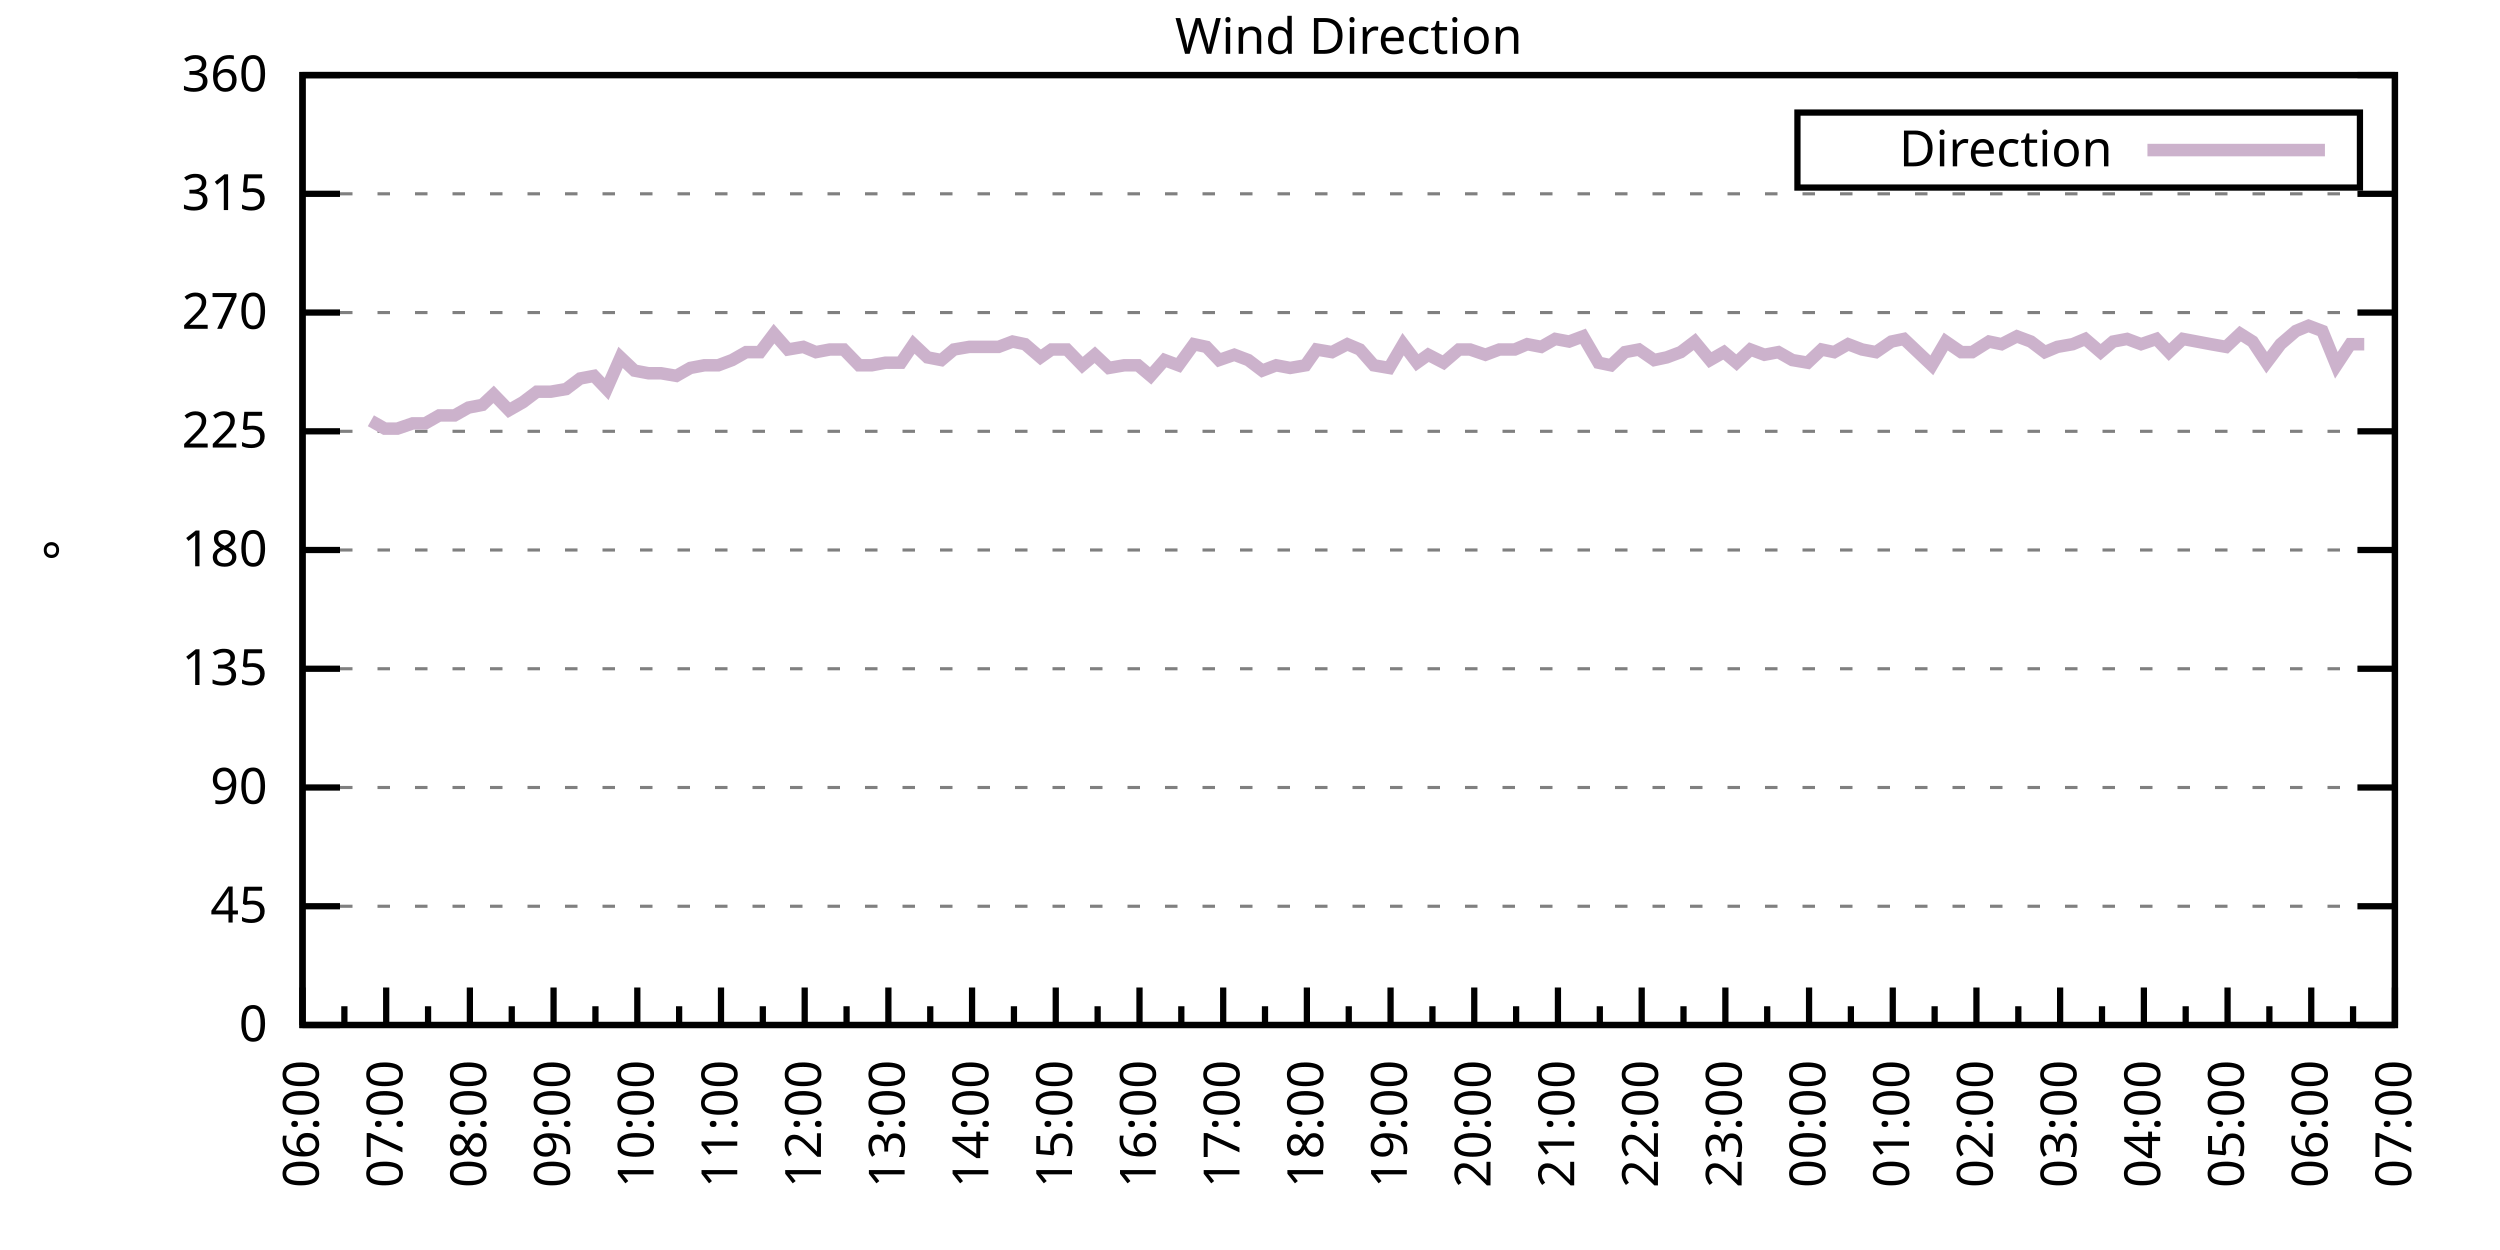
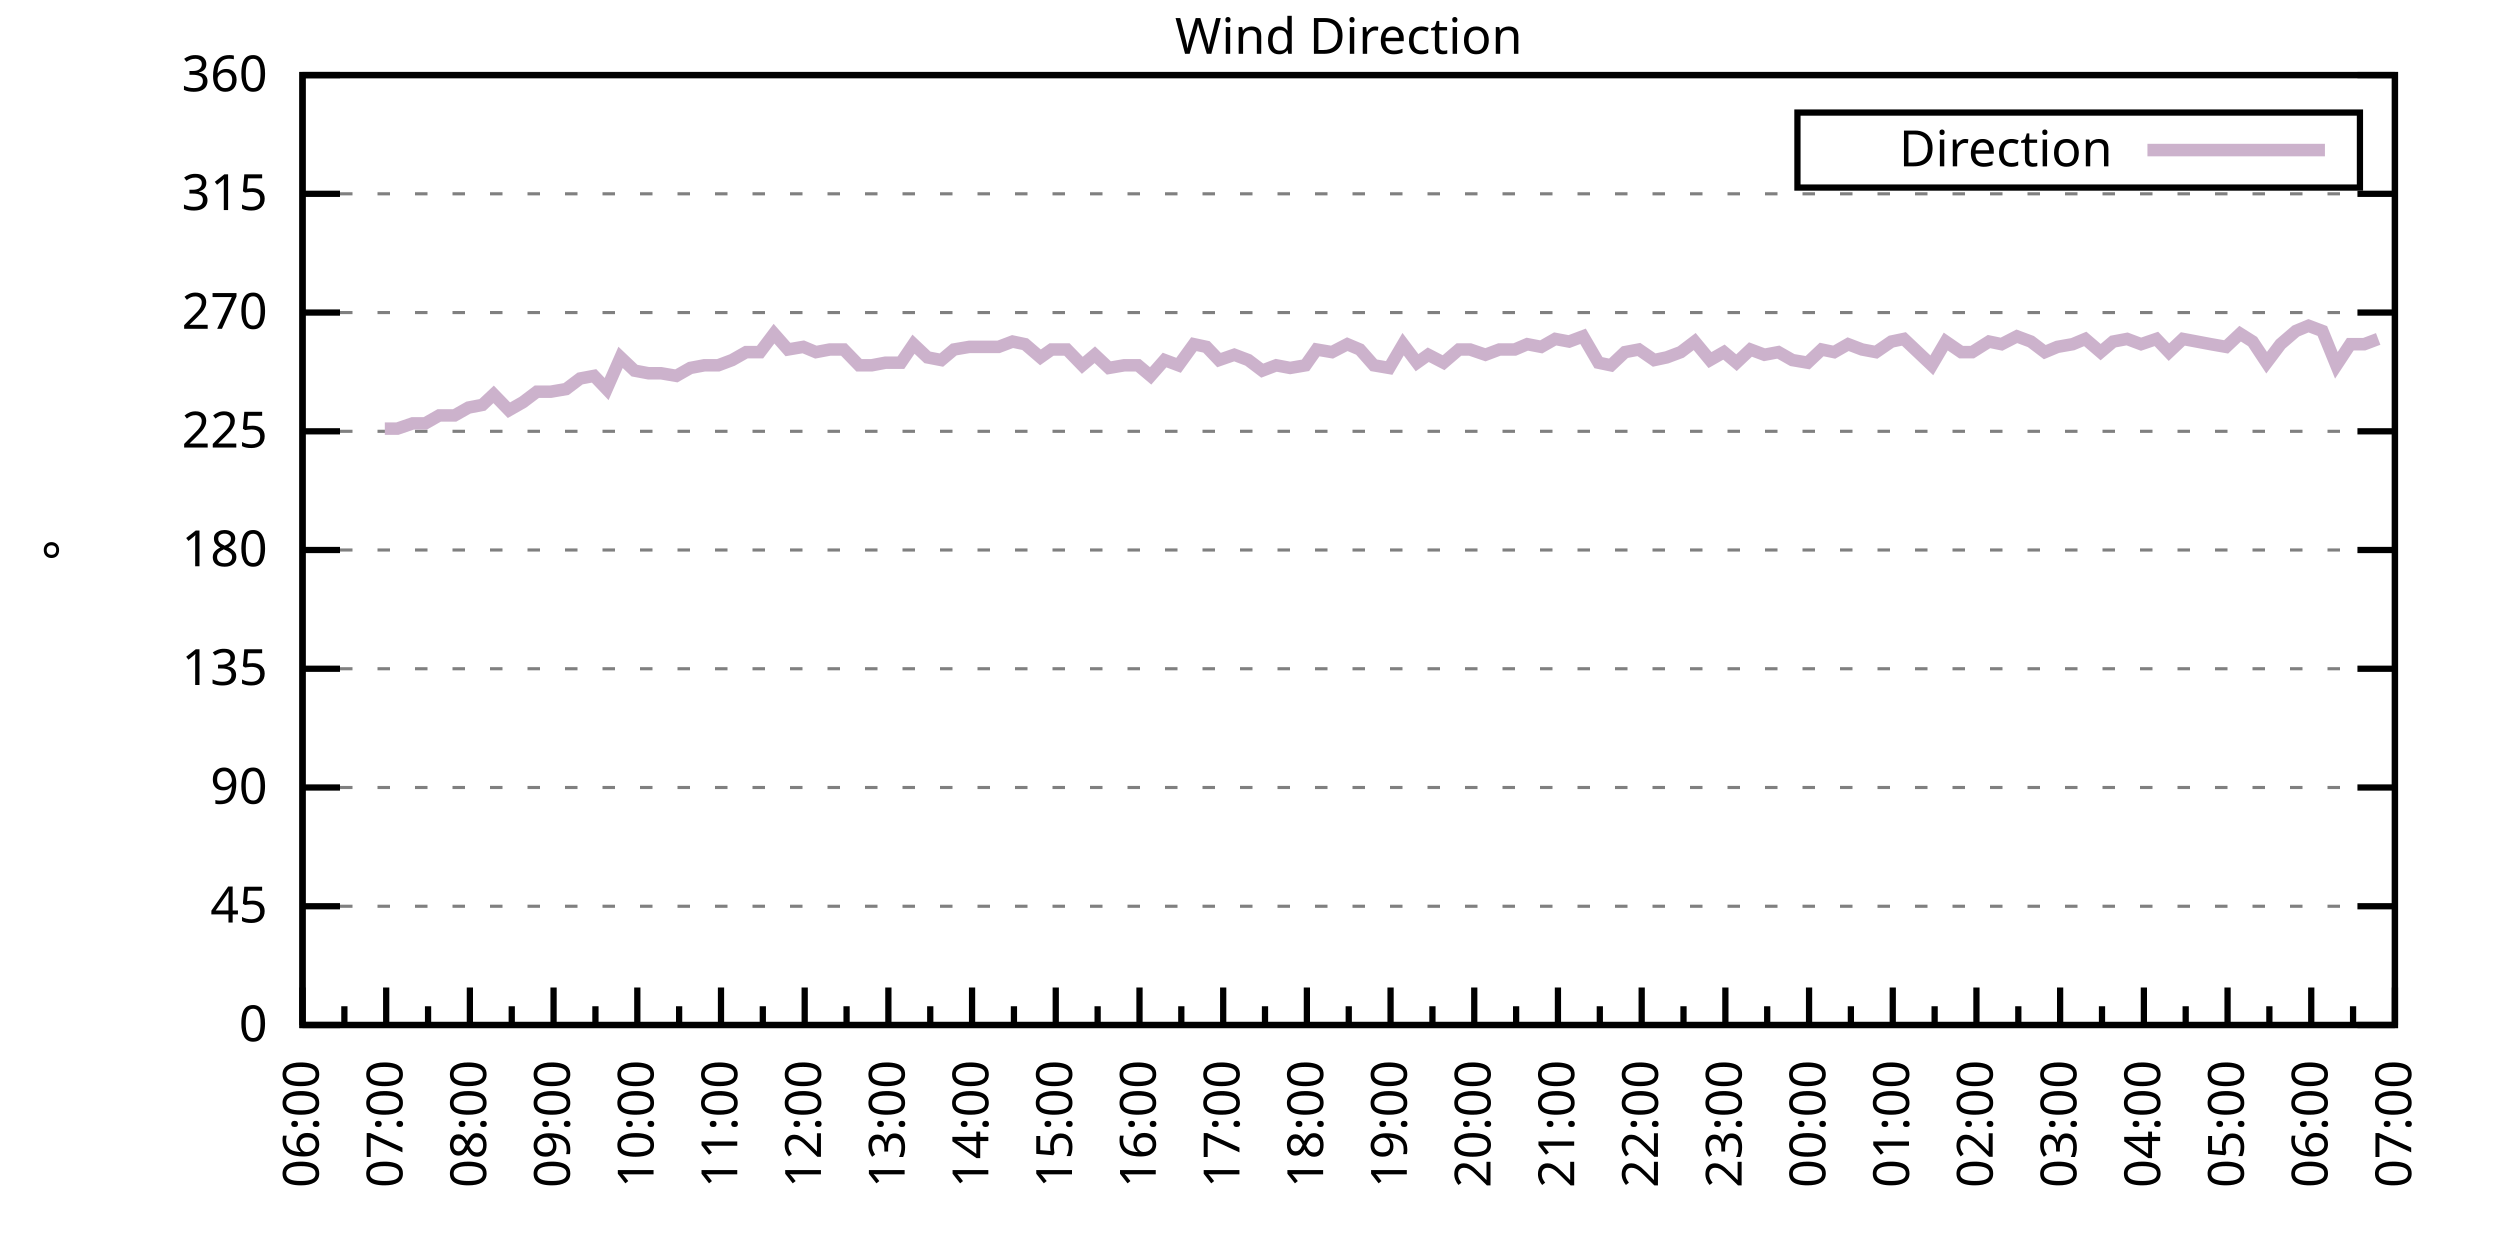
<svg xmlns="http://www.w3.org/2000/svg" xmlns:xlink="http://www.w3.org/1999/xlink" width="400" height="200" viewBox="0 0 400 200">
  <g id="gnuplot_canvas">
    <rect x="0" y="0" width="400" height="200" fill="none" />
    <defs>
      <circle id="gpDot" r="0.5" stroke-width="0.5" stroke="currentColor" />
      <path id="gpPt0" stroke-width="0.333" stroke="currentColor" d="M-1,0 h2 M0,-1 v2" />
      <path id="gpPt1" stroke-width="0.333" stroke="currentColor" d="M-1,-1 L1,1 M1,-1 L-1,1" />
      <path id="gpPt2" stroke-width="0.333" stroke="currentColor" d="M-1,0 L1,0 M0,-1 L0,1 M-1,-1 L1,1 M-1,1 L1,-1" />
      <rect id="gpPt3" stroke-width="0.333" stroke="currentColor" x="-1" y="-1" width="2" height="2" />
      <rect id="gpPt4" stroke-width="0.333" stroke="currentColor" fill="currentColor" x="-1" y="-1" width="2" height="2" />
      <circle id="gpPt5" stroke-width="0.333" stroke="currentColor" cx="0" cy="0" r="1" />
      <use xlink:href="#gpPt5" id="gpPt6" fill="currentColor" stroke="none" />
      <path id="gpPt7" stroke-width="0.333" stroke="currentColor" d="M0,-1.33 L-1.33,0.67 L1.33,0.67 z" />
      <use xlink:href="#gpPt7" id="gpPt8" fill="currentColor" stroke="none" />
      <use xlink:href="#gpPt7" id="gpPt9" stroke="currentColor" transform="rotate(180)" />
      <use xlink:href="#gpPt9" id="gpPt10" fill="currentColor" stroke="none" />
      <use xlink:href="#gpPt3" id="gpPt11" stroke="currentColor" transform="rotate(45)" />
      <use xlink:href="#gpPt11" id="gpPt12" fill="currentColor" stroke="none" />
      <path id="gpPt13" stroke-width="0.333" stroke="currentColor" d="M0,1.330 L1.265,0.411 L0.782,-1.067 L-0.782,-1.076 L-1.265,0.411 z" />
      <use xlink:href="#gpPt13" id="gpPt14" fill="currentColor" stroke="none" />
      <filter id="textbox" filterUnits="objectBoundingBox" x="0" y="0" height="1" width="1">
        <feFlood flood-color="white" flood-opacity="1" result="bgnd" />
        <feComposite in="SourceGraphic" in2="bgnd" operator="atop" />
      </filter>
      <filter id="greybox" filterUnits="objectBoundingBox" x="0" y="0" height="1" width="1">
        <feFlood flood-color="lightgrey" flood-opacity="1" result="grey" />
        <feComposite in="SourceGraphic" in2="grey" operator="atop" />
      </filter>
    </defs>
    <g fill="none" color="white" stroke="currentColor" stroke-width="1.00" stroke-linecap="butt" stroke-linejoin="miter">
</g>
    <g fill="none" color="black" stroke="currentColor" stroke-width="1.00" stroke-linecap="butt" stroke-linejoin="miter">
      <g stroke="none" shape-rendering="crispEdges">
        <polygon fill="rgb(255, 255, 255)" points="48.40,164.00 383.18,164.00 383.18,12.02 48.40,12.02 " />
      </g>
    </g>
    <g fill="none" color="black" stroke="currentColor" stroke-width="1.00" stroke-linecap="butt" stroke-linejoin="miter">
</g>
    <g fill="none" color="black" stroke="black" stroke-width="0.50" stroke-linecap="butt" stroke-linejoin="miter">
</g>
    <g fill="none" color="gray" stroke="currentColor" stroke-width="0.50" stroke-linecap="butt" stroke-linejoin="miter">
      <path stroke="gray" stroke-dasharray="2,4" class="gridline" d="M48.40,164.00 L383.19,164.00  " />
    </g>
    <g fill="none" color="gray" stroke="gray" stroke-width="1.00" stroke-linecap="butt" stroke-linejoin="miter">
</g>
    <g fill="none" color="black" stroke="currentColor" stroke-width="1.00" stroke-linecap="butt" stroke-linejoin="miter">
      <path stroke="black" d="M48.40,164.00 L54.40,164.00 M383.19,164.00 L377.19,164.00  " />
      <g transform="translate(42.80,166.60)" stroke="none" fill="black" font-family="Sans" font-size="8.00" text-anchor="end">
        <text>
          <tspan font-family="Sans"> 0</tspan>
        </text>
      </g>
    </g>
    <g fill="none" color="black" stroke="currentColor" stroke-width="1.00" stroke-linecap="butt" stroke-linejoin="miter">
</g>
    <g fill="none" color="black" stroke="black" stroke-width="0.50" stroke-linecap="butt" stroke-linejoin="miter">
</g>
    <g fill="none" color="gray" stroke="currentColor" stroke-width="0.50" stroke-linecap="butt" stroke-linejoin="miter">
      <path stroke="gray" stroke-dasharray="2,4" class="gridline" d="M48.40,145.00 L383.19,145.00  " />
    </g>
    <g fill="none" color="gray" stroke="gray" stroke-width="1.00" stroke-linecap="butt" stroke-linejoin="miter">
</g>
    <g fill="none" color="black" stroke="currentColor" stroke-width="1.00" stroke-linecap="butt" stroke-linejoin="miter">
      <path stroke="black" d="M48.40,145.00 L54.40,145.00 M383.19,145.00 L377.19,145.00  " />
      <g transform="translate(42.80,147.60)" stroke="none" fill="black" font-family="Sans" font-size="8.00" text-anchor="end">
        <text>
          <tspan font-family="Sans"> 45</tspan>
        </text>
      </g>
    </g>
    <g fill="none" color="black" stroke="currentColor" stroke-width="1.00" stroke-linecap="butt" stroke-linejoin="miter">
</g>
    <g fill="none" color="black" stroke="black" stroke-width="0.50" stroke-linecap="butt" stroke-linejoin="miter">
</g>
    <g fill="none" color="gray" stroke="currentColor" stroke-width="0.50" stroke-linecap="butt" stroke-linejoin="miter">
      <path stroke="gray" stroke-dasharray="2,4" class="gridline" d="M48.40,126.00 L383.19,126.00  " />
    </g>
    <g fill="none" color="gray" stroke="gray" stroke-width="1.00" stroke-linecap="butt" stroke-linejoin="miter">
</g>
    <g fill="none" color="black" stroke="currentColor" stroke-width="1.00" stroke-linecap="butt" stroke-linejoin="miter">
      <path stroke="black" d="M48.40,126.00 L54.40,126.00 M383.19,126.00 L377.19,126.00  " />
      <g transform="translate(42.80,128.60)" stroke="none" fill="black" font-family="Sans" font-size="8.00" text-anchor="end">
        <text>
          <tspan font-family="Sans"> 90</tspan>
        </text>
      </g>
    </g>
    <g fill="none" color="black" stroke="currentColor" stroke-width="1.00" stroke-linecap="butt" stroke-linejoin="miter">
</g>
    <g fill="none" color="black" stroke="black" stroke-width="0.50" stroke-linecap="butt" stroke-linejoin="miter">
</g>
    <g fill="none" color="gray" stroke="currentColor" stroke-width="0.50" stroke-linecap="butt" stroke-linejoin="miter">
      <path stroke="gray" stroke-dasharray="2,4" class="gridline" d="M48.40,107.00 L383.19,107.00  " />
    </g>
    <g fill="none" color="gray" stroke="gray" stroke-width="1.00" stroke-linecap="butt" stroke-linejoin="miter">
</g>
    <g fill="none" color="black" stroke="currentColor" stroke-width="1.00" stroke-linecap="butt" stroke-linejoin="miter">
      <path stroke="black" d="M48.40,107.00 L54.40,107.00 M383.19,107.00 L377.19,107.00  " />
      <g transform="translate(42.80,109.60)" stroke="none" fill="black" font-family="Sans" font-size="8.00" text-anchor="end">
        <text>
          <tspan font-family="Sans"> 135</tspan>
        </text>
      </g>
    </g>
    <g fill="none" color="black" stroke="currentColor" stroke-width="1.00" stroke-linecap="butt" stroke-linejoin="miter">
</g>
    <g fill="none" color="black" stroke="black" stroke-width="0.50" stroke-linecap="butt" stroke-linejoin="miter">
</g>
    <g fill="none" color="gray" stroke="currentColor" stroke-width="0.50" stroke-linecap="butt" stroke-linejoin="miter">
      <path stroke="gray" stroke-dasharray="2,4" class="gridline" d="M48.40,88.00 L383.19,88.00  " />
    </g>
    <g fill="none" color="gray" stroke="gray" stroke-width="1.00" stroke-linecap="butt" stroke-linejoin="miter">
</g>
    <g fill="none" color="black" stroke="currentColor" stroke-width="1.00" stroke-linecap="butt" stroke-linejoin="miter">
      <path stroke="black" d="M48.40,88.00 L54.40,88.00 M383.19,88.00 L377.19,88.00  " />
      <g transform="translate(42.80,90.60)" stroke="none" fill="black" font-family="Sans" font-size="8.00" text-anchor="end">
        <text>
          <tspan font-family="Sans"> 180</tspan>
        </text>
      </g>
    </g>
    <g fill="none" color="black" stroke="currentColor" stroke-width="1.00" stroke-linecap="butt" stroke-linejoin="miter">
</g>
    <g fill="none" color="black" stroke="black" stroke-width="0.50" stroke-linecap="butt" stroke-linejoin="miter">
</g>
    <g fill="none" color="gray" stroke="currentColor" stroke-width="0.50" stroke-linecap="butt" stroke-linejoin="miter">
      <path stroke="gray" stroke-dasharray="2,4" class="gridline" d="M48.40,69.01 L383.19,69.01  " />
    </g>
    <g fill="none" color="gray" stroke="gray" stroke-width="1.00" stroke-linecap="butt" stroke-linejoin="miter">
</g>
    <g fill="none" color="black" stroke="currentColor" stroke-width="1.00" stroke-linecap="butt" stroke-linejoin="miter">
      <path stroke="black" d="M48.40,69.01 L54.40,69.01 M383.19,69.01 L377.19,69.01  " />
      <g transform="translate(42.80,71.61)" stroke="none" fill="black" font-family="Sans" font-size="8.00" text-anchor="end">
        <text>
          <tspan font-family="Sans"> 225</tspan>
        </text>
      </g>
    </g>
    <g fill="none" color="black" stroke="currentColor" stroke-width="1.00" stroke-linecap="butt" stroke-linejoin="miter">
</g>
    <g fill="none" color="black" stroke="black" stroke-width="0.50" stroke-linecap="butt" stroke-linejoin="miter">
</g>
    <g fill="none" color="gray" stroke="currentColor" stroke-width="0.50" stroke-linecap="butt" stroke-linejoin="miter">
      <path stroke="gray" stroke-dasharray="2,4" class="gridline" d="M48.40,50.01 L383.19,50.01  " />
    </g>
    <g fill="none" color="gray" stroke="gray" stroke-width="1.00" stroke-linecap="butt" stroke-linejoin="miter">
</g>
    <g fill="none" color="black" stroke="currentColor" stroke-width="1.00" stroke-linecap="butt" stroke-linejoin="miter">
      <path stroke="black" d="M48.40,50.01 L54.40,50.01 M383.19,50.01 L377.19,50.01  " />
      <g transform="translate(42.80,52.61)" stroke="none" fill="black" font-family="Sans" font-size="8.00" text-anchor="end">
        <text>
          <tspan font-family="Sans"> 270</tspan>
        </text>
      </g>
    </g>
    <g fill="none" color="black" stroke="currentColor" stroke-width="1.00" stroke-linecap="butt" stroke-linejoin="miter">
</g>
    <g fill="none" color="black" stroke="black" stroke-width="0.50" stroke-linecap="butt" stroke-linejoin="miter">
</g>
    <g fill="none" color="gray" stroke="currentColor" stroke-width="0.50" stroke-linecap="butt" stroke-linejoin="miter">
      <path stroke="gray" stroke-dasharray="2,4" class="gridline" d="M48.40,31.01 L383.19,31.01  " />
    </g>
    <g fill="none" color="gray" stroke="gray" stroke-width="1.00" stroke-linecap="butt" stroke-linejoin="miter">
</g>
    <g fill="none" color="black" stroke="currentColor" stroke-width="1.00" stroke-linecap="butt" stroke-linejoin="miter">
      <path stroke="black" d="M48.40,31.01 L54.40,31.01 M383.19,31.01 L377.19,31.01  " />
      <g transform="translate(42.80,33.61)" stroke="none" fill="black" font-family="Sans" font-size="8.00" text-anchor="end">
        <text>
          <tspan font-family="Sans"> 315</tspan>
        </text>
      </g>
    </g>
    <g fill="none" color="black" stroke="currentColor" stroke-width="1.00" stroke-linecap="butt" stroke-linejoin="miter">
</g>
    <g fill="none" color="black" stroke="black" stroke-width="0.50" stroke-linecap="butt" stroke-linejoin="miter">
</g>
    <g fill="none" color="gray" stroke="currentColor" stroke-width="0.50" stroke-linecap="butt" stroke-linejoin="miter">
      <path stroke="gray" stroke-dasharray="2,4" class="gridline" d="M48.40,12.01 L383.19,12.01  " />
    </g>
    <g fill="none" color="gray" stroke="gray" stroke-width="1.00" stroke-linecap="butt" stroke-linejoin="miter">
</g>
    <g fill="none" color="black" stroke="currentColor" stroke-width="1.00" stroke-linecap="butt" stroke-linejoin="miter">
      <path stroke="black" d="M48.40,12.01 L54.40,12.01 M383.19,12.01 L377.19,12.01  " />
      <g transform="translate(42.80,14.61)" stroke="none" fill="black" font-family="Sans" font-size="8.00" text-anchor="end">
        <text>
          <tspan font-family="Sans"> 360</tspan>
        </text>
      </g>
    </g>
    <g fill="none" color="black" stroke="currentColor" stroke-width="1.00" stroke-linecap="butt" stroke-linejoin="miter">
      <path stroke="black" d="M48.40,164.00 L48.40,158.00  " />
      <g transform="translate(51.00,169.60) rotate(270)" stroke="none" fill="black" font-family="Sans" font-size="8.00" text-anchor="end">
        <text>
          <tspan font-family="Sans">06:00</tspan>
        </text>
      </g>
    </g>
    <g fill="none" color="black" stroke="currentColor" stroke-width="1.00" stroke-linecap="butt" stroke-linejoin="miter">
      <path stroke="black" d="M55.10,164.00 L55.10,161.00 M61.79,164.00 L61.79,158.00  " />
      <g transform="translate(64.39,169.60) rotate(270)" stroke="none" fill="black" font-family="Sans" font-size="8.00" text-anchor="end">
        <text>
          <tspan font-family="Sans">07:00</tspan>
        </text>
      </g>
    </g>
    <g fill="none" color="black" stroke="currentColor" stroke-width="1.00" stroke-linecap="butt" stroke-linejoin="miter">
      <path stroke="black" d="M68.49,164.00 L68.49,161.00 M75.18,164.00 L75.18,158.00  " />
      <g transform="translate(77.78,169.60) rotate(270)" stroke="none" fill="black" font-family="Sans" font-size="8.00" text-anchor="end">
        <text>
          <tspan font-family="Sans">08:00</tspan>
        </text>
      </g>
    </g>
    <g fill="none" color="black" stroke="currentColor" stroke-width="1.00" stroke-linecap="butt" stroke-linejoin="miter">
      <path stroke="black" d="M81.88,164.00 L81.88,161.00 M88.57,164.00 L88.57,158.00  " />
      <g transform="translate(91.17,169.60) rotate(270)" stroke="none" fill="black" font-family="Sans" font-size="8.00" text-anchor="end">
        <text>
          <tspan font-family="Sans">09:00</tspan>
        </text>
      </g>
    </g>
    <g fill="none" color="black" stroke="currentColor" stroke-width="1.00" stroke-linecap="butt" stroke-linejoin="miter">
      <path stroke="black" d="M95.27,164.00 L95.27,161.00 M101.97,164.00 L101.97,158.00  " />
      <g transform="translate(104.57,169.60) rotate(270)" stroke="none" fill="black" font-family="Sans" font-size="8.00" text-anchor="end">
        <text>
          <tspan font-family="Sans">10:00</tspan>
        </text>
      </g>
    </g>
    <g fill="none" color="black" stroke="currentColor" stroke-width="1.00" stroke-linecap="butt" stroke-linejoin="miter">
      <path stroke="black" d="M108.66,164.00 L108.66,161.00 M115.36,164.00 L115.36,158.00  " />
      <g transform="translate(117.96,169.60) rotate(270)" stroke="none" fill="black" font-family="Sans" font-size="8.00" text-anchor="end">
        <text>
          <tspan font-family="Sans">11:00</tspan>
        </text>
      </g>
    </g>
    <g fill="none" color="black" stroke="currentColor" stroke-width="1.00" stroke-linecap="butt" stroke-linejoin="miter">
      <path stroke="black" d="M122.05,164.00 L122.05,161.00 M128.75,164.00 L128.75,158.00  " />
      <g transform="translate(131.35,169.60) rotate(270)" stroke="none" fill="black" font-family="Sans" font-size="8.00" text-anchor="end">
        <text>
          <tspan font-family="Sans">12:00</tspan>
        </text>
      </g>
    </g>
    <g fill="none" color="black" stroke="currentColor" stroke-width="1.00" stroke-linecap="butt" stroke-linejoin="miter">
      <path stroke="black" d="M135.45,164.00 L135.45,161.00 M142.14,164.00 L142.14,158.00  " />
      <g transform="translate(144.74,169.60) rotate(270)" stroke="none" fill="black" font-family="Sans" font-size="8.00" text-anchor="end">
        <text>
          <tspan font-family="Sans">13:00</tspan>
        </text>
      </g>
    </g>
    <g fill="none" color="black" stroke="currentColor" stroke-width="1.00" stroke-linecap="butt" stroke-linejoin="miter">
      <path stroke="black" d="M148.84,164.00 L148.84,161.00 M155.53,164.00 L155.53,158.00  " />
      <g transform="translate(158.13,169.60) rotate(270)" stroke="none" fill="black" font-family="Sans" font-size="8.00" text-anchor="end">
        <text>
          <tspan font-family="Sans">14:00</tspan>
        </text>
      </g>
    </g>
    <g fill="none" color="black" stroke="currentColor" stroke-width="1.00" stroke-linecap="butt" stroke-linejoin="miter">
      <path stroke="black" d="M162.23,164.00 L162.23,161.00 M168.92,164.00 L168.92,158.00  " />
      <g transform="translate(171.52,169.60) rotate(270)" stroke="none" fill="black" font-family="Sans" font-size="8.00" text-anchor="end">
        <text>
          <tspan font-family="Sans">15:00</tspan>
        </text>
      </g>
    </g>
    <g fill="none" color="black" stroke="currentColor" stroke-width="1.00" stroke-linecap="butt" stroke-linejoin="miter">
      <path stroke="black" d="M175.62,164.00 L175.62,161.00 M182.32,164.00 L182.32,158.00  " />
      <g transform="translate(184.92,169.60) rotate(270)" stroke="none" fill="black" font-family="Sans" font-size="8.00" text-anchor="end">
        <text>
          <tspan font-family="Sans">16:00</tspan>
        </text>
      </g>
    </g>
    <g fill="none" color="black" stroke="currentColor" stroke-width="1.00" stroke-linecap="butt" stroke-linejoin="miter">
      <path stroke="black" d="M189.01,164.00 L189.01,161.00 M195.71,164.00 L195.71,158.00  " />
      <g transform="translate(198.31,169.60) rotate(270)" stroke="none" fill="black" font-family="Sans" font-size="8.00" text-anchor="end">
        <text>
          <tspan font-family="Sans">17:00</tspan>
        </text>
      </g>
    </g>
    <g fill="none" color="black" stroke="currentColor" stroke-width="1.00" stroke-linecap="butt" stroke-linejoin="miter">
      <path stroke="black" d="M202.40,164.00 L202.40,161.00 M209.10,164.00 L209.10,158.00  " />
      <g transform="translate(211.70,169.60) rotate(270)" stroke="none" fill="black" font-family="Sans" font-size="8.00" text-anchor="end">
        <text>
          <tspan font-family="Sans">18:00</tspan>
        </text>
      </g>
    </g>
    <g fill="none" color="black" stroke="currentColor" stroke-width="1.00" stroke-linecap="butt" stroke-linejoin="miter">
      <path stroke="black" d="M215.80,164.00 L215.80,161.00 M222.49,164.00 L222.49,158.00  " />
      <g transform="translate(225.09,169.60) rotate(270)" stroke="none" fill="black" font-family="Sans" font-size="8.00" text-anchor="end">
        <text>
          <tspan font-family="Sans">19:00</tspan>
        </text>
      </g>
    </g>
    <g fill="none" color="black" stroke="currentColor" stroke-width="1.00" stroke-linecap="butt" stroke-linejoin="miter">
      <path stroke="black" d="M229.19,164.00 L229.19,161.00 M235.88,164.00 L235.88,158.00  " />
      <g transform="translate(238.48,169.60) rotate(270)" stroke="none" fill="black" font-family="Sans" font-size="8.00" text-anchor="end">
        <text>
          <tspan font-family="Sans">20:00</tspan>
        </text>
      </g>
    </g>
    <g fill="none" color="black" stroke="currentColor" stroke-width="1.00" stroke-linecap="butt" stroke-linejoin="miter">
      <path stroke="black" d="M242.58,164.00 L242.58,161.00 M249.27,164.00 L249.27,158.00  " />
      <g transform="translate(251.87,169.60) rotate(270)" stroke="none" fill="black" font-family="Sans" font-size="8.00" text-anchor="end">
        <text>
          <tspan font-family="Sans">21:00</tspan>
        </text>
      </g>
    </g>
    <g fill="none" color="black" stroke="currentColor" stroke-width="1.00" stroke-linecap="butt" stroke-linejoin="miter">
      <path stroke="black" d="M255.97,164.00 L255.97,161.00 M262.67,164.00 L262.67,158.00  " />
      <g transform="translate(265.27,169.60) rotate(270)" stroke="none" fill="black" font-family="Sans" font-size="8.00" text-anchor="end">
        <text>
          <tspan font-family="Sans">22:00</tspan>
        </text>
      </g>
    </g>
    <g fill="none" color="black" stroke="currentColor" stroke-width="1.00" stroke-linecap="butt" stroke-linejoin="miter">
      <path stroke="black" d="M269.36,164.00 L269.36,161.00 M276.06,164.00 L276.06,158.00  " />
      <g transform="translate(278.66,169.60) rotate(270)" stroke="none" fill="black" font-family="Sans" font-size="8.00" text-anchor="end">
        <text>
          <tspan font-family="Sans">23:00</tspan>
        </text>
      </g>
    </g>
    <g fill="none" color="black" stroke="currentColor" stroke-width="1.00" stroke-linecap="butt" stroke-linejoin="miter">
      <path stroke="black" d="M282.75,164.00 L282.75,161.00 M289.45,164.00 L289.45,158.00  " />
      <g transform="translate(292.05,169.60) rotate(270)" stroke="none" fill="black" font-family="Sans" font-size="8.00" text-anchor="end">
        <text>
          <tspan font-family="Sans">00:00</tspan>
        </text>
      </g>
    </g>
    <g fill="none" color="black" stroke="currentColor" stroke-width="1.00" stroke-linecap="butt" stroke-linejoin="miter">
      <path stroke="black" d="M296.14,164.00 L296.14,161.00 M302.84,164.00 L302.84,158.00  " />
      <g transform="translate(305.44,169.60) rotate(270)" stroke="none" fill="black" font-family="Sans" font-size="8.00" text-anchor="end">
        <text>
          <tspan font-family="Sans">01:00</tspan>
        </text>
      </g>
    </g>
    <g fill="none" color="black" stroke="currentColor" stroke-width="1.00" stroke-linecap="butt" stroke-linejoin="miter">
      <path stroke="black" d="M309.54,164.00 L309.54,161.00 M316.23,164.00 L316.23,158.00  " />
      <g transform="translate(318.83,169.60) rotate(270)" stroke="none" fill="black" font-family="Sans" font-size="8.00" text-anchor="end">
        <text>
          <tspan font-family="Sans">02:00</tspan>
        </text>
      </g>
    </g>
    <g fill="none" color="black" stroke="currentColor" stroke-width="1.00" stroke-linecap="butt" stroke-linejoin="miter">
      <path stroke="black" d="M322.93,164.00 L322.93,161.00 M329.62,164.00 L329.62,158.00  " />
      <g transform="translate(332.22,169.60) rotate(270)" stroke="none" fill="black" font-family="Sans" font-size="8.00" text-anchor="end">
        <text>
          <tspan font-family="Sans">03:00</tspan>
        </text>
      </g>
    </g>
    <g fill="none" color="black" stroke="currentColor" stroke-width="1.00" stroke-linecap="butt" stroke-linejoin="miter">
      <path stroke="black" d="M336.32,164.00 L336.32,161.00 M343.02,164.00 L343.02,158.00  " />
      <g transform="translate(345.62,169.60) rotate(270)" stroke="none" fill="black" font-family="Sans" font-size="8.00" text-anchor="end">
        <text>
          <tspan font-family="Sans">04:00</tspan>
        </text>
      </g>
    </g>
    <g fill="none" color="black" stroke="currentColor" stroke-width="1.00" stroke-linecap="butt" stroke-linejoin="miter">
      <path stroke="black" d="M349.71,164.00 L349.71,161.00 M356.41,164.00 L356.41,158.00  " />
      <g transform="translate(359.01,169.60) rotate(270)" stroke="none" fill="black" font-family="Sans" font-size="8.00" text-anchor="end">
        <text>
          <tspan font-family="Sans">05:00</tspan>
        </text>
      </g>
    </g>
    <g fill="none" color="black" stroke="currentColor" stroke-width="1.00" stroke-linecap="butt" stroke-linejoin="miter">
      <path stroke="black" d="M363.10,164.00 L363.10,161.00 M369.80,164.00 L369.80,158.00  " />
      <g transform="translate(372.40,169.60) rotate(270)" stroke="none" fill="black" font-family="Sans" font-size="8.00" text-anchor="end">
        <text>
          <tspan font-family="Sans">06:00</tspan>
        </text>
      </g>
    </g>
    <g fill="none" color="black" stroke="currentColor" stroke-width="1.00" stroke-linecap="butt" stroke-linejoin="miter">
      <path stroke="black" d="M376.49,164.00 L376.49,161.00 M383.19,164.00 L383.19,158.00  " />
      <g transform="translate(385.79,169.60) rotate(270)" stroke="none" fill="black" font-family="Sans" font-size="8.00" text-anchor="end">
        <text>
          <tspan font-family="Sans">07:00</tspan>
        </text>
      </g>
    </g>
    <g fill="none" color="black" stroke="currentColor" stroke-width="1.00" stroke-linecap="butt" stroke-linejoin="miter">
</g>
    <g fill="none" color="black" stroke="currentColor" stroke-width="1.00" stroke-linecap="butt" stroke-linejoin="miter">
      <path stroke="black" d="M48.40,12.01 L48.40,164.00 L383.19,164.00 L383.19,12.01 L48.40,12.01 Z  " />
    </g>
    <g fill="none" color="black" stroke="currentColor" stroke-width="1.00" stroke-linecap="butt" stroke-linejoin="miter">
      <g transform="translate(12.80,88.01) rotate(270)" stroke="none" fill="black" font-family="Sans" font-size="8.00" text-anchor="middle">
        <text>
          <tspan font-family="Sans">°</tspan>
        </text>
      </g>
    </g>
    <g fill="none" color="black" stroke="currentColor" stroke-width="1.00" stroke-linecap="butt" stroke-linejoin="miter">
</g>
    <g fill="none" color="black" stroke="currentColor" stroke-width="1.00" stroke-linecap="butt" stroke-linejoin="miter">
      <path stroke="black" d="M287.59,30.01 L287.59,18.01 L377.59,18.01 L377.59,30.01 L287.59,30.01 Z  " />
    </g>
    <g id="Wind_direction_plot_1">
      <g fill="none" color="white" stroke="black" stroke-width="2.00" stroke-linecap="butt" stroke-linejoin="miter">
</g>
      <g fill="none" color="black" stroke="currentColor" stroke-width="2.00" stroke-linecap="butt" stroke-linejoin="miter">
        <g transform="translate(337.99,26.61)" stroke="none" fill="black" font-family="Sans" font-size="8.00" text-anchor="end">
          <text>
            <tspan font-family="Sans">Direction</tspan>
          </text>
        </g>
      </g>
      <g fill="none" color="black" stroke="currentColor" stroke-width="2.00" stroke-linecap="butt" stroke-linejoin="miter">
-         <path stroke="rgb(204, 178, 204)" d="M343.59,24.01 L371.99,24.01 M59.34,67.32 L61.57,68.58 L63.58,68.58 L66.03,67.74 L68.04,67.74 L70.27,66.47   L72.73,66.47 L74.96,65.21 L77.19,64.78 L78.98,63.10 L81.43,65.63 L83.66,64.36 L85.90,62.67 L88.13,62.67   L90.58,62.25 L92.82,60.56 L95.05,60.14 L97.06,62.25 L99.29,57.18 L101.52,59.30 L103.75,59.72 L105.76,59.72   L108.22,60.14 L110.45,58.87 L112.68,58.45 L114.91,58.45 L117.14,57.61 L119.38,56.34 L121.61,56.34 L123.84,53.39   L126.07,55.92 L128.53,55.50 L130.54,56.34 L132.77,55.92 L135.00,55.92 L137.45,58.45 L139.46,58.45 L141.69,58.03   L144.15,58.03 L146.16,55.07 L148.39,57.18 L150.62,57.61 L152.63,55.92 L155.09,55.50 L157.10,55.50 L159.77,55.50   L162.01,54.65 L164.01,55.07 L166.47,57.18 L168.25,55.92 L170.71,55.92 L173.17,58.45 L175.17,56.76 L177.41,58.87   L179.86,58.45 L182.09,58.45 L184.10,60.14 L186.33,57.61 L188.57,58.45 L191.02,55.07 L193.03,55.50 L195.04,57.61   L197.49,56.76 L199.73,57.61 L201.96,59.30 L204.19,58.45 L206.42,58.87 L208.88,58.45 L210.66,55.92 L213.12,56.34   L215.57,55.07 L217.58,55.92 L219.81,58.45 L222.27,58.87 L224.50,55.07 L226.73,58.03 L228.52,56.76 L230.97,58.03   L233.43,55.92 L235.21,55.92 L237.67,56.76 L239.90,55.92 L242.36,55.92 L244.36,55.07 L246.60,55.50 L248.83,54.23   L251.06,54.65 L253.29,53.81 L255.75,58.03 L257.76,58.45 L259.99,56.34 L262.22,55.92 L264.67,57.61 L266.68,57.18   L268.92,56.34 L271.15,54.65 L273.60,57.61 L275.83,56.34 L277.84,58.03 L280.07,55.92 L282.31,56.76 L284.54,56.34   L286.77,57.61 L289.23,58.03 L291.46,55.92 L293.47,56.34 L295.70,55.07 L297.93,55.92 L300.16,56.34 L302.62,54.65   L304.63,54.23 L306.86,56.34 L309.09,58.45 L311.32,54.65 L313.78,56.34 L315.56,56.34 L318.24,54.65 L320.25,55.07   L322.70,53.81 L324.94,54.65 L327.17,56.34 L329.18,55.50 L331.63,55.07 L333.64,54.23 L336.10,56.34 L338.10,54.65   L340.34,54.23 L342.57,55.07 L345.02,54.23 L347.03,56.34 L349.26,54.23 L351.50,54.65 L353.73,55.07 L356.18,55.50   L358.42,53.39 L360.42,54.65 L362.66,58.03 L364.89,55.07 L367.34,52.96 L369.35,52.12 L371.58,52.96 L373.82,58.45   L376.05,55.07 L378.28,55.07  " />
+         <path stroke="rgb(204, 178, 204)" d="M343.59,24.01 L371.99,24.01 M61.57,68.58 L63.58,68.58 L66.03,67.74 L68.04,67.74 L70.27,66.47 L72.73,66.47   L74.96,65.21 L77.19,64.78 L78.98,63.10 L81.43,65.63 L83.66,64.36 L85.90,62.67 L88.13,62.67 L90.58,62.25   L92.82,60.56 L95.05,60.14 L97.06,62.25 L99.29,57.18 L101.52,59.30 L103.75,59.72 L105.76,59.72 L108.22,60.14   L110.45,58.87 L112.68,58.45 L114.91,58.45 L117.14,57.61 L119.38,56.34 L121.61,56.34 L123.84,53.39 L126.07,55.92   L128.53,55.50 L130.54,56.34 L132.77,55.92 L135.00,55.92 L137.45,58.45 L139.46,58.45 L141.69,58.03 L144.15,58.03   L146.16,55.07 L148.39,57.18 L150.62,57.61 L152.63,55.92 L155.09,55.50 L157.10,55.50 L159.77,55.50 L162.01,54.65   L164.01,55.07 L166.47,57.18 L168.25,55.92 L170.71,55.92 L173.17,58.45 L175.17,56.76 L177.41,58.87 L179.86,58.45   L182.09,58.45 L184.10,60.14 L186.33,57.61 L188.57,58.45 L191.02,55.07 L193.03,55.50 L195.04,57.61 L197.49,56.76   L199.73,57.61 L201.96,59.30 L204.19,58.45 L206.42,58.87 L208.88,58.45 L210.66,55.92 L213.12,56.34 L215.57,55.07   L217.58,55.92 L219.81,58.45 L222.27,58.87 L224.50,55.07 L226.73,58.03 L228.52,56.76 L230.97,58.03 L233.43,55.92   L235.21,55.92 L237.67,56.76 L239.90,55.92 L242.36,55.92 L244.36,55.07 L246.60,55.50 L248.83,54.23 L251.06,54.65   L253.29,53.81 L255.75,58.03 L257.76,58.45 L259.99,56.34 L262.22,55.92 L264.67,57.61 L266.68,57.18 L268.92,56.34   L271.15,54.65 L273.60,57.61 L275.83,56.34 L277.84,58.03 L280.07,55.92 L282.31,56.76 L284.54,56.34 L286.77,57.61   L289.23,58.03 L291.46,55.92 L293.47,56.34 L295.70,55.07 L297.93,55.92 L300.16,56.34 L302.62,54.65 L304.63,54.23   L306.86,56.34 L309.09,58.45 L311.32,54.65 L313.78,56.34 L315.56,56.34 L318.24,54.65 L320.25,55.07 L322.70,53.81   L324.94,54.65 L327.17,56.34 L329.18,55.50 L331.63,55.07 L333.64,54.23 L336.10,56.34 L338.10,54.65 L340.34,54.23   L342.57,55.07 L345.02,54.23 L347.03,56.34 L349.26,54.23 L351.50,54.65 L353.73,55.07 L356.18,55.50 L358.42,53.39   L360.42,54.65 L362.66,58.03 L364.89,55.07 L367.34,52.96 L369.35,52.12 L371.58,52.96 L373.82,58.45 L376.05,55.07   L378.28,55.07 L380.51,54.23  " />
      </g>
    </g>
    <g fill="none" color="black" stroke="currentColor" stroke-width="2.00" stroke-linecap="butt" stroke-linejoin="miter">
</g>
    <g fill="none" color="black" stroke="black" stroke-width="1.00" stroke-linecap="butt" stroke-linejoin="miter">
</g>
    <g fill="none" color="black" stroke="currentColor" stroke-width="1.00" stroke-linecap="butt" stroke-linejoin="miter">
      <path stroke="black" d="M48.40,12.01 L48.40,164.00 L383.19,164.00 L383.19,12.01 L48.40,12.01 Z  " />
    </g>
    <g fill="none" color="black" stroke="currentColor" stroke-width="1.00" stroke-linecap="butt" stroke-linejoin="miter">
      <g transform="translate(215.79,8.61)" stroke="none" fill="black" font-family="Sans" font-size="8.00" text-anchor="middle">
        <text>
          <tspan font-family="Sans">Wind Direction</tspan>
        </text>
      </g>
    </g>
    <g fill="none" color="black" stroke="currentColor" stroke-width="1.00" stroke-linecap="butt" stroke-linejoin="miter">
</g>
  </g>
</svg>
